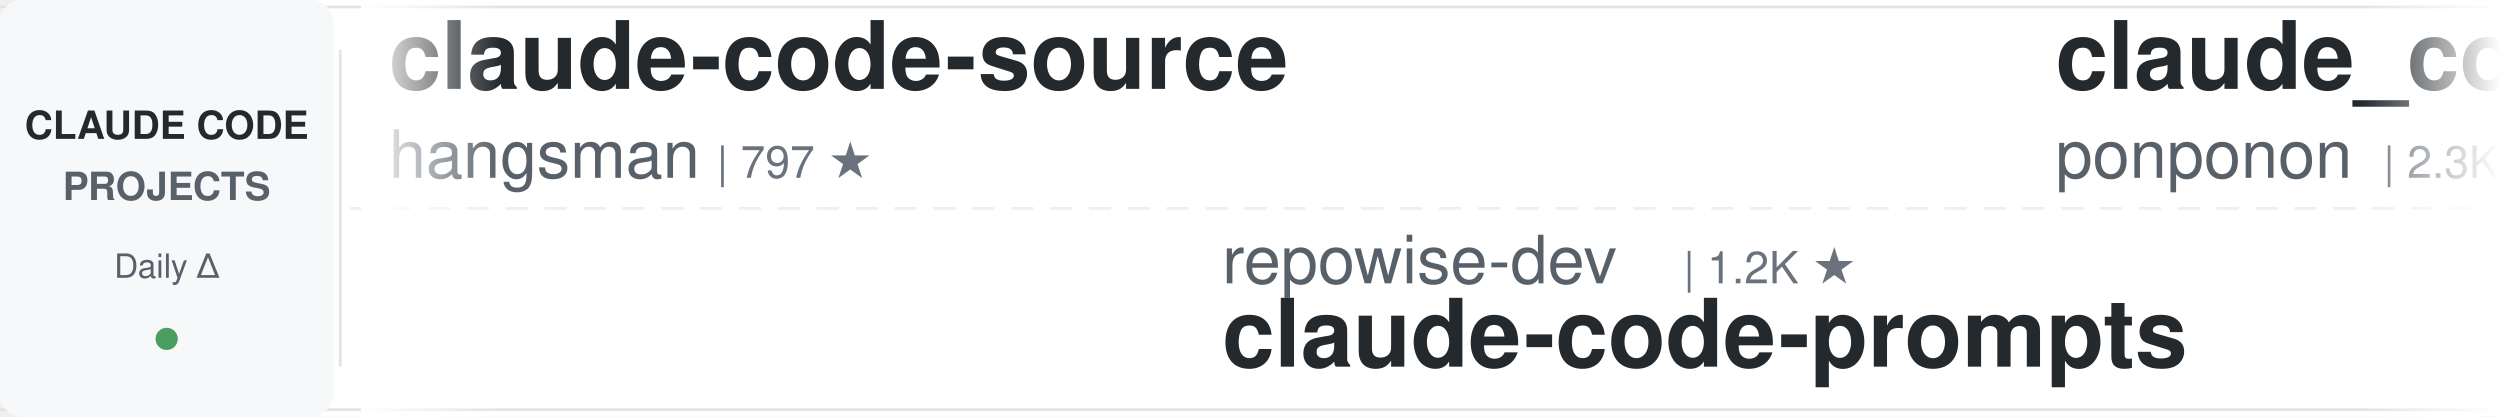
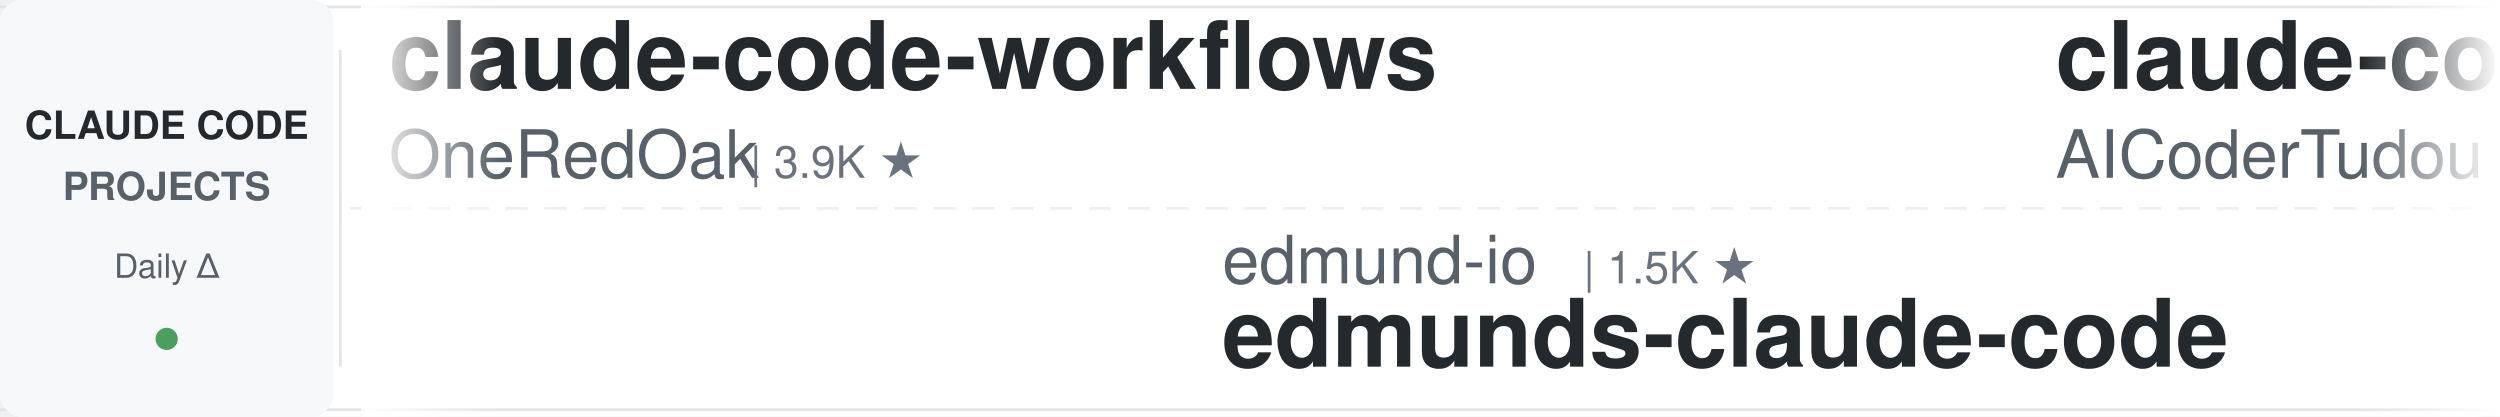
<svg xmlns="http://www.w3.org/2000/svg" width="900" height="150">
  <defs>
    <linearGradient id="leftFade" x1="0%" y1="0%" x2="100%" y2="0%">
      <stop offset="0%" style="stop-color:#ffffff;stop-opacity:1" />
      <stop offset="100%" style="stop-color:#ffffff;stop-opacity:0" />
    </linearGradient>
    <linearGradient id="rightFade" x1="0%" y1="0%" x2="100%" y2="0%">
      <stop offset="0%" style="stop-color:#ffffff;stop-opacity:0" />
      <stop offset="100%" style="stop-color:#ffffff;stop-opacity:1" />
    </linearGradient>
  </defs>
  <rect width="900" height="150" fill="#ffffff" rx="8" />
  <rect x="0" y="2" width="900" height="1" fill="#e1e4e8" />
  <rect x="0" y="147" width="900" height="1" fill="#e1e4e8" />
  <line x1="0" y1="75" x2="900" y2="75" stroke="#e1e4e8" stroke-width="1" stroke-dasharray="8 6" opacity="0.6" />
  <rect x="0" y="0" width="120" height="150" fill="#f6f8fa" rx="8" />
  <text x="60" y="50" font-family="-apple-system, BlinkMacSystemFont, 'Segoe UI', Helvetica, Arial, sans-serif" font-size="14" font-weight="600" fill="#24292e" text-anchor="middle">CLAUDE CODE</text>
  <text x="60" y="72" font-family="-apple-system, BlinkMacSystemFont, 'Segoe UI', Helvetica, Arial, sans-serif" font-size="14" font-weight="600" fill="#586069" text-anchor="middle">PROJECTS</text>
  <text x="60" y="100" font-family="-apple-system, BlinkMacSystemFont, 'Segoe UI', Helvetica, Arial, sans-serif" font-size="12" font-weight="500" fill="#586069" text-anchor="middle">Daily Δ</text>
  <circle cx="60" cy="122" r="4" fill="#22863a" opacity="0.8" />
  <rect x="122" y="18" width="1" height="114" fill="#e1e4e8" />
  <clipPath id="tickerClip">
    <rect x="130" y="0" width="770" height="150" />
  </clipPath>
  <g clip-path="url(#tickerClip)">
    <g id="tickerItems">
      <animateTransform attributeName="transform" attributeType="XML" type="translate" from="0 0" to="-3000 0" dur="54s" repeatCount="indefinite" />
      <g transform="translate(0, 0)">
-         <text x="140" y="32" font-family="-apple-system, BlinkMacSystemFont, 'Segoe UI', Helvetica, Arial, sans-serif" font-size="34" font-weight="600" fill="#24292e">claude-code-source</text>
-         <text x="140" y="64" font-family="-apple-system, BlinkMacSystemFont, 'Segoe UI', Helvetica, Arial, sans-serif" font-size="24" font-weight="400" fill="#586069">hangsman</text>
-         <text x="258" y="64" font-family="-apple-system, BlinkMacSystemFont, 'Segoe UI', Helvetica, Arial, sans-serif" font-size="16" font-weight="500" fill="#6a737d">| 797 ★</text>
+         <text x="140" y="32" font-family="-apple-system, BlinkMacSystemFont, 'Segoe UI', Helvetica, Arial, sans-serif" font-size="34" font-weight="600" fill="#24292e">claude-code-workflows</text>
+         <text x="140" y="64" font-family="-apple-system, BlinkMacSystemFont, 'Segoe UI', Helvetica, Arial, sans-serif" font-size="24" font-weight="400" fill="#586069">OneRedOak</text>
+         <text x="270" y="64" font-family="-apple-system, BlinkMacSystemFont, 'Segoe UI', Helvetica, Arial, sans-serif" font-size="16" font-weight="500" fill="#6a737d">| 3.9K ★</text>
      </g>
      <g transform="translate(300, 0)">
-         <text x="140" y="102" font-family="-apple-system, BlinkMacSystemFont, 'Segoe UI', Helvetica, Arial, sans-serif" font-size="24" font-weight="400" fill="#586069">repowise-dev</text>
-         <text x="306" y="102" font-family="-apple-system, BlinkMacSystemFont, 'Segoe UI', Helvetica, Arial, sans-serif" font-size="16" font-weight="500" fill="#6a737d">| 1.2K ★</text>
-         <text x="140" y="132" font-family="-apple-system, BlinkMacSystemFont, 'Segoe UI', Helvetica, Arial, sans-serif" font-size="34" font-weight="600" fill="#24292e">claude-code-prompts</text>
+         <text x="140" y="102" font-family="-apple-system, BlinkMacSystemFont, 'Segoe UI', Helvetica, Arial, sans-serif" font-size="24" font-weight="400" fill="#586069">edmund-io</text>
+         <text x="270" y="102" font-family="-apple-system, BlinkMacSystemFont, 'Segoe UI', Helvetica, Arial, sans-serif" font-size="16" font-weight="500" fill="#6a737d">| 1.5K ★</text>
+         <text x="140" y="132" font-family="-apple-system, BlinkMacSystemFont, 'Segoe UI', Helvetica, Arial, sans-serif" font-size="34" font-weight="600" fill="#24292e">edmunds-claude-code</text>
      </g>
      <g transform="translate(600, 0)">
-         <text x="140" y="32" font-family="-apple-system, BlinkMacSystemFont, 'Segoe UI', Helvetica, Arial, sans-serif" font-size="34" font-weight="600" fill="#24292e">claude_code_src</text>
-         <text x="140" y="64" font-family="-apple-system, BlinkMacSystemFont, 'Segoe UI', Helvetica, Arial, sans-serif" font-size="24" font-weight="400" fill="#586069">ponponon</text>
-         <text x="258" y="64" font-family="-apple-system, BlinkMacSystemFont, 'Segoe UI', Helvetica, Arial, sans-serif" font-size="16" font-weight="500" fill="#6a737d">| 2.3K ★</text>
+         <text x="140" y="32" font-family="-apple-system, BlinkMacSystemFont, 'Segoe UI', Helvetica, Arial, sans-serif" font-size="34" font-weight="600" fill="#24292e">claude-code-tudou</text>
+         <text x="140" y="64" font-family="-apple-system, BlinkMacSystemFont, 'Segoe UI', Helvetica, Arial, sans-serif" font-size="24" font-weight="400" fill="#586069">AICoderTudou</text>
+         <text x="306" y="64" font-family="-apple-system, BlinkMacSystemFont, 'Segoe UI', Helvetica, Arial, sans-serif" font-size="16" font-weight="500" fill="#6a737d">| 493 ★</text>
      </g>
      <g transform="translate(900, 0)">
-         <text x="140" y="102" font-family="-apple-system, BlinkMacSystemFont, 'Segoe UI', Helvetica, Arial, sans-serif" font-size="24" font-weight="400" fill="#586069">huangjia2019</text>
-         <text x="306" y="102" font-family="-apple-system, BlinkMacSystemFont, 'Segoe UI', Helvetica, Arial, sans-serif" font-size="16" font-weight="500" fill="#6a737d">| 1.1K ★</text>
-         <text x="140" y="132" font-family="-apple-system, BlinkMacSystemFont, 'Segoe UI', Helvetica, Arial, sans-serif" font-size="34" font-weight="600" fill="#24292e">claude-code-engineering</text>
+         <text x="140" y="102" font-family="-apple-system, BlinkMacSystemFont, 'Segoe UI', Helvetica, Arial, sans-serif" font-size="24" font-weight="400" fill="#586069">shareAI-lab</text>
+         <text x="294" y="102" font-family="-apple-system, BlinkMacSystemFont, 'Segoe UI', Helvetica, Arial, sans-serif" font-size="16" font-weight="500" fill="#6a737d">| 78.1K ★</text>
+         <text x="140" y="132" font-family="-apple-system, BlinkMacSystemFont, 'Segoe UI', Helvetica, Arial, sans-serif" font-size="34" font-weight="600" fill="#24292e">learn-claude-code</text>
      </g>
      <g transform="translate(1200, 0)">
-         <text x="140" y="32" font-family="-apple-system, BlinkMacSystemFont, 'Segoe UI', Helvetica, Arial, sans-serif" font-size="34" font-weight="600" fill="#24292e">claude-code-rev</text>
-         <text x="140" y="64" font-family="-apple-system, BlinkMacSystemFont, 'Segoe UI', Helvetica, Arial, sans-serif" font-size="24" font-weight="400" fill="#586069">oboard</text>
-         <text x="234" y="64" font-family="-apple-system, BlinkMacSystemFont, 'Segoe UI', Helvetica, Arial, sans-serif" font-size="16" font-weight="500" fill="#6a737d">| 3.3K ★</text>
+         <text x="140" y="32" font-family="-apple-system, BlinkMacSystemFont, 'Segoe UI', Helvetica, Arial, sans-serif" font-size="34" font-weight="600" fill="#24292e">Auto-claude-code-researc...</text>
+         <text x="140" y="64" font-family="-apple-system, BlinkMacSystemFont, 'Segoe UI', Helvetica, Arial, sans-serif" font-size="24" font-weight="400" fill="#586069">wanshuiyin</text>
+         <text x="282" y="64" font-family="-apple-system, BlinkMacSystemFont, 'Segoe UI', Helvetica, Arial, sans-serif" font-size="16" font-weight="500" fill="#6a737d">| 17.1K ★</text>
      </g>
      <g transform="translate(1500, 0)">
-         <text x="140" y="102" font-family="-apple-system, BlinkMacSystemFont, 'Segoe UI', Helvetica, Arial, sans-serif" font-size="24" font-weight="400" fill="#586069">1rgs</text>
-         <text x="210" y="102" font-family="-apple-system, BlinkMacSystemFont, 'Segoe UI', Helvetica, Arial, sans-serif" font-size="16" font-weight="500" fill="#6a737d">| 3.8K ★</text>
-         <text x="140" y="132" font-family="-apple-system, BlinkMacSystemFont, 'Segoe UI', Helvetica, Arial, sans-serif" font-size="34" font-weight="600" fill="#24292e">claude-code-proxy</text>
+         <text x="140" y="102" font-family="-apple-system, BlinkMacSystemFont, 'Segoe UI', Helvetica, Arial, sans-serif" font-size="24" font-weight="400" fill="#586069">affaan-m</text>
+         <text x="258" y="102" font-family="-apple-system, BlinkMacSystemFont, 'Segoe UI', Helvetica, Arial, sans-serif" font-size="16" font-weight="500" fill="#6a737d">| 274.6K ★</text>
+         <text x="140" y="132" font-family="-apple-system, BlinkMacSystemFont, 'Segoe UI', Helvetica, Arial, sans-serif" font-size="34" font-weight="600" fill="#24292e">ECC</text>
      </g>
      <g transform="translate(1800, 0)">
-         <text x="140" y="32" font-family="-apple-system, BlinkMacSystemFont, 'Segoe UI', Helvetica, Arial, sans-serif" font-size="34" font-weight="600" fill="#24292e">sc-claude-code-files</text>
-         <text x="140" y="64" font-family="-apple-system, BlinkMacSystemFont, 'Segoe UI', Helvetica, Arial, sans-serif" font-size="24" font-weight="400" fill="#586069">https-deeplearning-ai</text>
-         <text x="414" y="64" font-family="-apple-system, BlinkMacSystemFont, 'Segoe UI', Helvetica, Arial, sans-serif" font-size="16" font-weight="500" fill="#6a737d">| 554 ★</text>
+         <text x="140" y="32" font-family="-apple-system, BlinkMacSystemFont, 'Segoe UI', Helvetica, Arial, sans-serif" font-size="34" font-weight="600" fill="#24292e">claude-code-hooks-master...</text>
+         <text x="140" y="64" font-family="-apple-system, BlinkMacSystemFont, 'Segoe UI', Helvetica, Arial, sans-serif" font-size="24" font-weight="400" fill="#586069">disler</text>
+         <text x="234" y="64" font-family="-apple-system, BlinkMacSystemFont, 'Segoe UI', Helvetica, Arial, sans-serif" font-size="16" font-weight="500" fill="#6a737d">| 3.9K ★</text>
      </g>
      <g transform="translate(2100, 0)">
-         <text x="140" y="102" font-family="-apple-system, BlinkMacSystemFont, 'Segoe UI', Helvetica, Arial, sans-serif" font-size="24" font-weight="400" fill="#586069">ding113</text>
-         <text x="246" y="102" font-family="-apple-system, BlinkMacSystemFont, 'Segoe UI', Helvetica, Arial, sans-serif" font-size="16" font-weight="500" fill="#6a737d">| 3.4K ★</text>
-         <text x="140" y="132" font-family="-apple-system, BlinkMacSystemFont, 'Segoe UI', Helvetica, Arial, sans-serif" font-size="34" font-weight="600" fill="#24292e">claude-code-hub</text>
+         <text x="140" y="102" font-family="-apple-system, BlinkMacSystemFont, 'Segoe UI', Helvetica, Arial, sans-serif" font-size="24" font-weight="400" fill="#586069">VILA-Lab</text>
+         <text x="258" y="102" font-family="-apple-system, BlinkMacSystemFont, 'Segoe UI', Helvetica, Arial, sans-serif" font-size="16" font-weight="500" fill="#6a737d">| 2.2K ★</text>
+         <text x="140" y="132" font-family="-apple-system, BlinkMacSystemFont, 'Segoe UI', Helvetica, Arial, sans-serif" font-size="34" font-weight="600" fill="#24292e">Dive-into-Claude-Code</text>
      </g>
      <g transform="translate(2400, 0)">
-         <text x="140" y="32" font-family="-apple-system, BlinkMacSystemFont, 'Segoe UI', Helvetica, Arial, sans-serif" font-size="34" font-weight="600" fill="#24292e">how-claude-code-works</text>
-         <text x="140" y="64" font-family="-apple-system, BlinkMacSystemFont, 'Segoe UI', Helvetica, Arial, sans-serif" font-size="24" font-weight="400" fill="#586069">Windy3f3f3f3f</text>
-         <text x="318" y="64" font-family="-apple-system, BlinkMacSystemFont, 'Segoe UI', Helvetica, Arial, sans-serif" font-size="16" font-weight="500" fill="#6a737d">| 3.7K ★</text>
+         <text x="140" y="32" font-family="-apple-system, BlinkMacSystemFont, 'Segoe UI', Helvetica, Arial, sans-serif" font-size="34" font-weight="600" fill="#24292e">ralph-claude-code</text>
+         <text x="140" y="64" font-family="-apple-system, BlinkMacSystemFont, 'Segoe UI', Helvetica, Arial, sans-serif" font-size="24" font-weight="400" fill="#586069">frankbria</text>
+         <text x="270" y="64" font-family="-apple-system, BlinkMacSystemFont, 'Segoe UI', Helvetica, Arial, sans-serif" font-size="16" font-weight="500" fill="#6a737d">| 9.7K ★</text>
      </g>
      <g transform="translate(2700, 0)">
-         <text x="140" y="102" font-family="-apple-system, BlinkMacSystemFont, 'Segoe UI', Helvetica, Arial, sans-serif" font-size="24" font-weight="400" fill="#586069">Maciek-roboblog</text>
-         <text x="342" y="102" font-family="-apple-system, BlinkMacSystemFont, 'Segoe UI', Helvetica, Arial, sans-serif" font-size="16" font-weight="500" fill="#6a737d">| 8.7K ★</text>
-         <text x="140" y="132" font-family="-apple-system, BlinkMacSystemFont, 'Segoe UI', Helvetica, Arial, sans-serif" font-size="34" font-weight="600" fill="#24292e">Claude-Code-Usage-Monito...</text>
+         <text x="140" y="102" font-family="-apple-system, BlinkMacSystemFont, 'Segoe UI', Helvetica, Arial, sans-serif" font-size="24" font-weight="400" fill="#586069">SeemSeam</text>
+         <text x="258" y="102" font-family="-apple-system, BlinkMacSystemFont, 'Segoe UI', Helvetica, Arial, sans-serif" font-size="16" font-weight="500" fill="#6a737d">| 3.5K ★</text>
+         <text x="140" y="132" font-family="-apple-system, BlinkMacSystemFont, 'Segoe UI', Helvetica, Arial, sans-serif" font-size="34" font-weight="600" fill="#24292e">claude_codex_bridge</text>
      </g>
      <g transform="translate(3000, 0)">
-         <text x="140" y="32" font-family="-apple-system, BlinkMacSystemFont, 'Segoe UI', Helvetica, Arial, sans-serif" font-size="34" font-weight="600" fill="#24292e">claude-code-source</text>
-         <text x="140" y="64" font-family="-apple-system, BlinkMacSystemFont, 'Segoe UI', Helvetica, Arial, sans-serif" font-size="24" font-weight="400" fill="#586069">hangsman</text>
-         <text x="258" y="64" font-family="-apple-system, BlinkMacSystemFont, 'Segoe UI', Helvetica, Arial, sans-serif" font-size="16" font-weight="500" fill="#6a737d">| 797 ★</text>
+         <text x="140" y="32" font-family="-apple-system, BlinkMacSystemFont, 'Segoe UI', Helvetica, Arial, sans-serif" font-size="34" font-weight="600" fill="#24292e">claude-code-workflows</text>
+         <text x="140" y="64" font-family="-apple-system, BlinkMacSystemFont, 'Segoe UI', Helvetica, Arial, sans-serif" font-size="24" font-weight="400" fill="#586069">OneRedOak</text>
+         <text x="270" y="64" font-family="-apple-system, BlinkMacSystemFont, 'Segoe UI', Helvetica, Arial, sans-serif" font-size="16" font-weight="500" fill="#6a737d">| 3.9K ★</text>
      </g>
      <g transform="translate(3300, 0)">
-         <text x="140" y="102" font-family="-apple-system, BlinkMacSystemFont, 'Segoe UI', Helvetica, Arial, sans-serif" font-size="24" font-weight="400" fill="#586069">repowise-dev</text>
-         <text x="306" y="102" font-family="-apple-system, BlinkMacSystemFont, 'Segoe UI', Helvetica, Arial, sans-serif" font-size="16" font-weight="500" fill="#6a737d">| 1.2K ★</text>
-         <text x="140" y="132" font-family="-apple-system, BlinkMacSystemFont, 'Segoe UI', Helvetica, Arial, sans-serif" font-size="34" font-weight="600" fill="#24292e">claude-code-prompts</text>
+         <text x="140" y="102" font-family="-apple-system, BlinkMacSystemFont, 'Segoe UI', Helvetica, Arial, sans-serif" font-size="24" font-weight="400" fill="#586069">edmund-io</text>
+         <text x="270" y="102" font-family="-apple-system, BlinkMacSystemFont, 'Segoe UI', Helvetica, Arial, sans-serif" font-size="16" font-weight="500" fill="#6a737d">| 1.5K ★</text>
+         <text x="140" y="132" font-family="-apple-system, BlinkMacSystemFont, 'Segoe UI', Helvetica, Arial, sans-serif" font-size="34" font-weight="600" fill="#24292e">edmunds-claude-code</text>
      </g>
      <g transform="translate(3600, 0)">
-         <text x="140" y="32" font-family="-apple-system, BlinkMacSystemFont, 'Segoe UI', Helvetica, Arial, sans-serif" font-size="34" font-weight="600" fill="#24292e">claude_code_src</text>
-         <text x="140" y="64" font-family="-apple-system, BlinkMacSystemFont, 'Segoe UI', Helvetica, Arial, sans-serif" font-size="24" font-weight="400" fill="#586069">ponponon</text>
-         <text x="258" y="64" font-family="-apple-system, BlinkMacSystemFont, 'Segoe UI', Helvetica, Arial, sans-serif" font-size="16" font-weight="500" fill="#6a737d">| 2.3K ★</text>
+         <text x="140" y="32" font-family="-apple-system, BlinkMacSystemFont, 'Segoe UI', Helvetica, Arial, sans-serif" font-size="34" font-weight="600" fill="#24292e">claude-code-tudou</text>
+         <text x="140" y="64" font-family="-apple-system, BlinkMacSystemFont, 'Segoe UI', Helvetica, Arial, sans-serif" font-size="24" font-weight="400" fill="#586069">AICoderTudou</text>
+         <text x="306" y="64" font-family="-apple-system, BlinkMacSystemFont, 'Segoe UI', Helvetica, Arial, sans-serif" font-size="16" font-weight="500" fill="#6a737d">| 493 ★</text>
      </g>
      <g transform="translate(3900, 0)">
-         <text x="140" y="102" font-family="-apple-system, BlinkMacSystemFont, 'Segoe UI', Helvetica, Arial, sans-serif" font-size="24" font-weight="400" fill="#586069">huangjia2019</text>
-         <text x="306" y="102" font-family="-apple-system, BlinkMacSystemFont, 'Segoe UI', Helvetica, Arial, sans-serif" font-size="16" font-weight="500" fill="#6a737d">| 1.1K ★</text>
-         <text x="140" y="132" font-family="-apple-system, BlinkMacSystemFont, 'Segoe UI', Helvetica, Arial, sans-serif" font-size="34" font-weight="600" fill="#24292e">claude-code-engineering</text>
+         <text x="140" y="102" font-family="-apple-system, BlinkMacSystemFont, 'Segoe UI', Helvetica, Arial, sans-serif" font-size="24" font-weight="400" fill="#586069">shareAI-lab</text>
+         <text x="294" y="102" font-family="-apple-system, BlinkMacSystemFont, 'Segoe UI', Helvetica, Arial, sans-serif" font-size="16" font-weight="500" fill="#6a737d">| 78.1K ★</text>
+         <text x="140" y="132" font-family="-apple-system, BlinkMacSystemFont, 'Segoe UI', Helvetica, Arial, sans-serif" font-size="34" font-weight="600" fill="#24292e">learn-claude-code</text>
      </g>
    </g>
  </g>
  <rect x="130" y="0" width="50" height="150" fill="url(#leftFade)" />
  <rect x="850" y="0" width="50" height="150" fill="url(#rightFade)" />
</svg>
